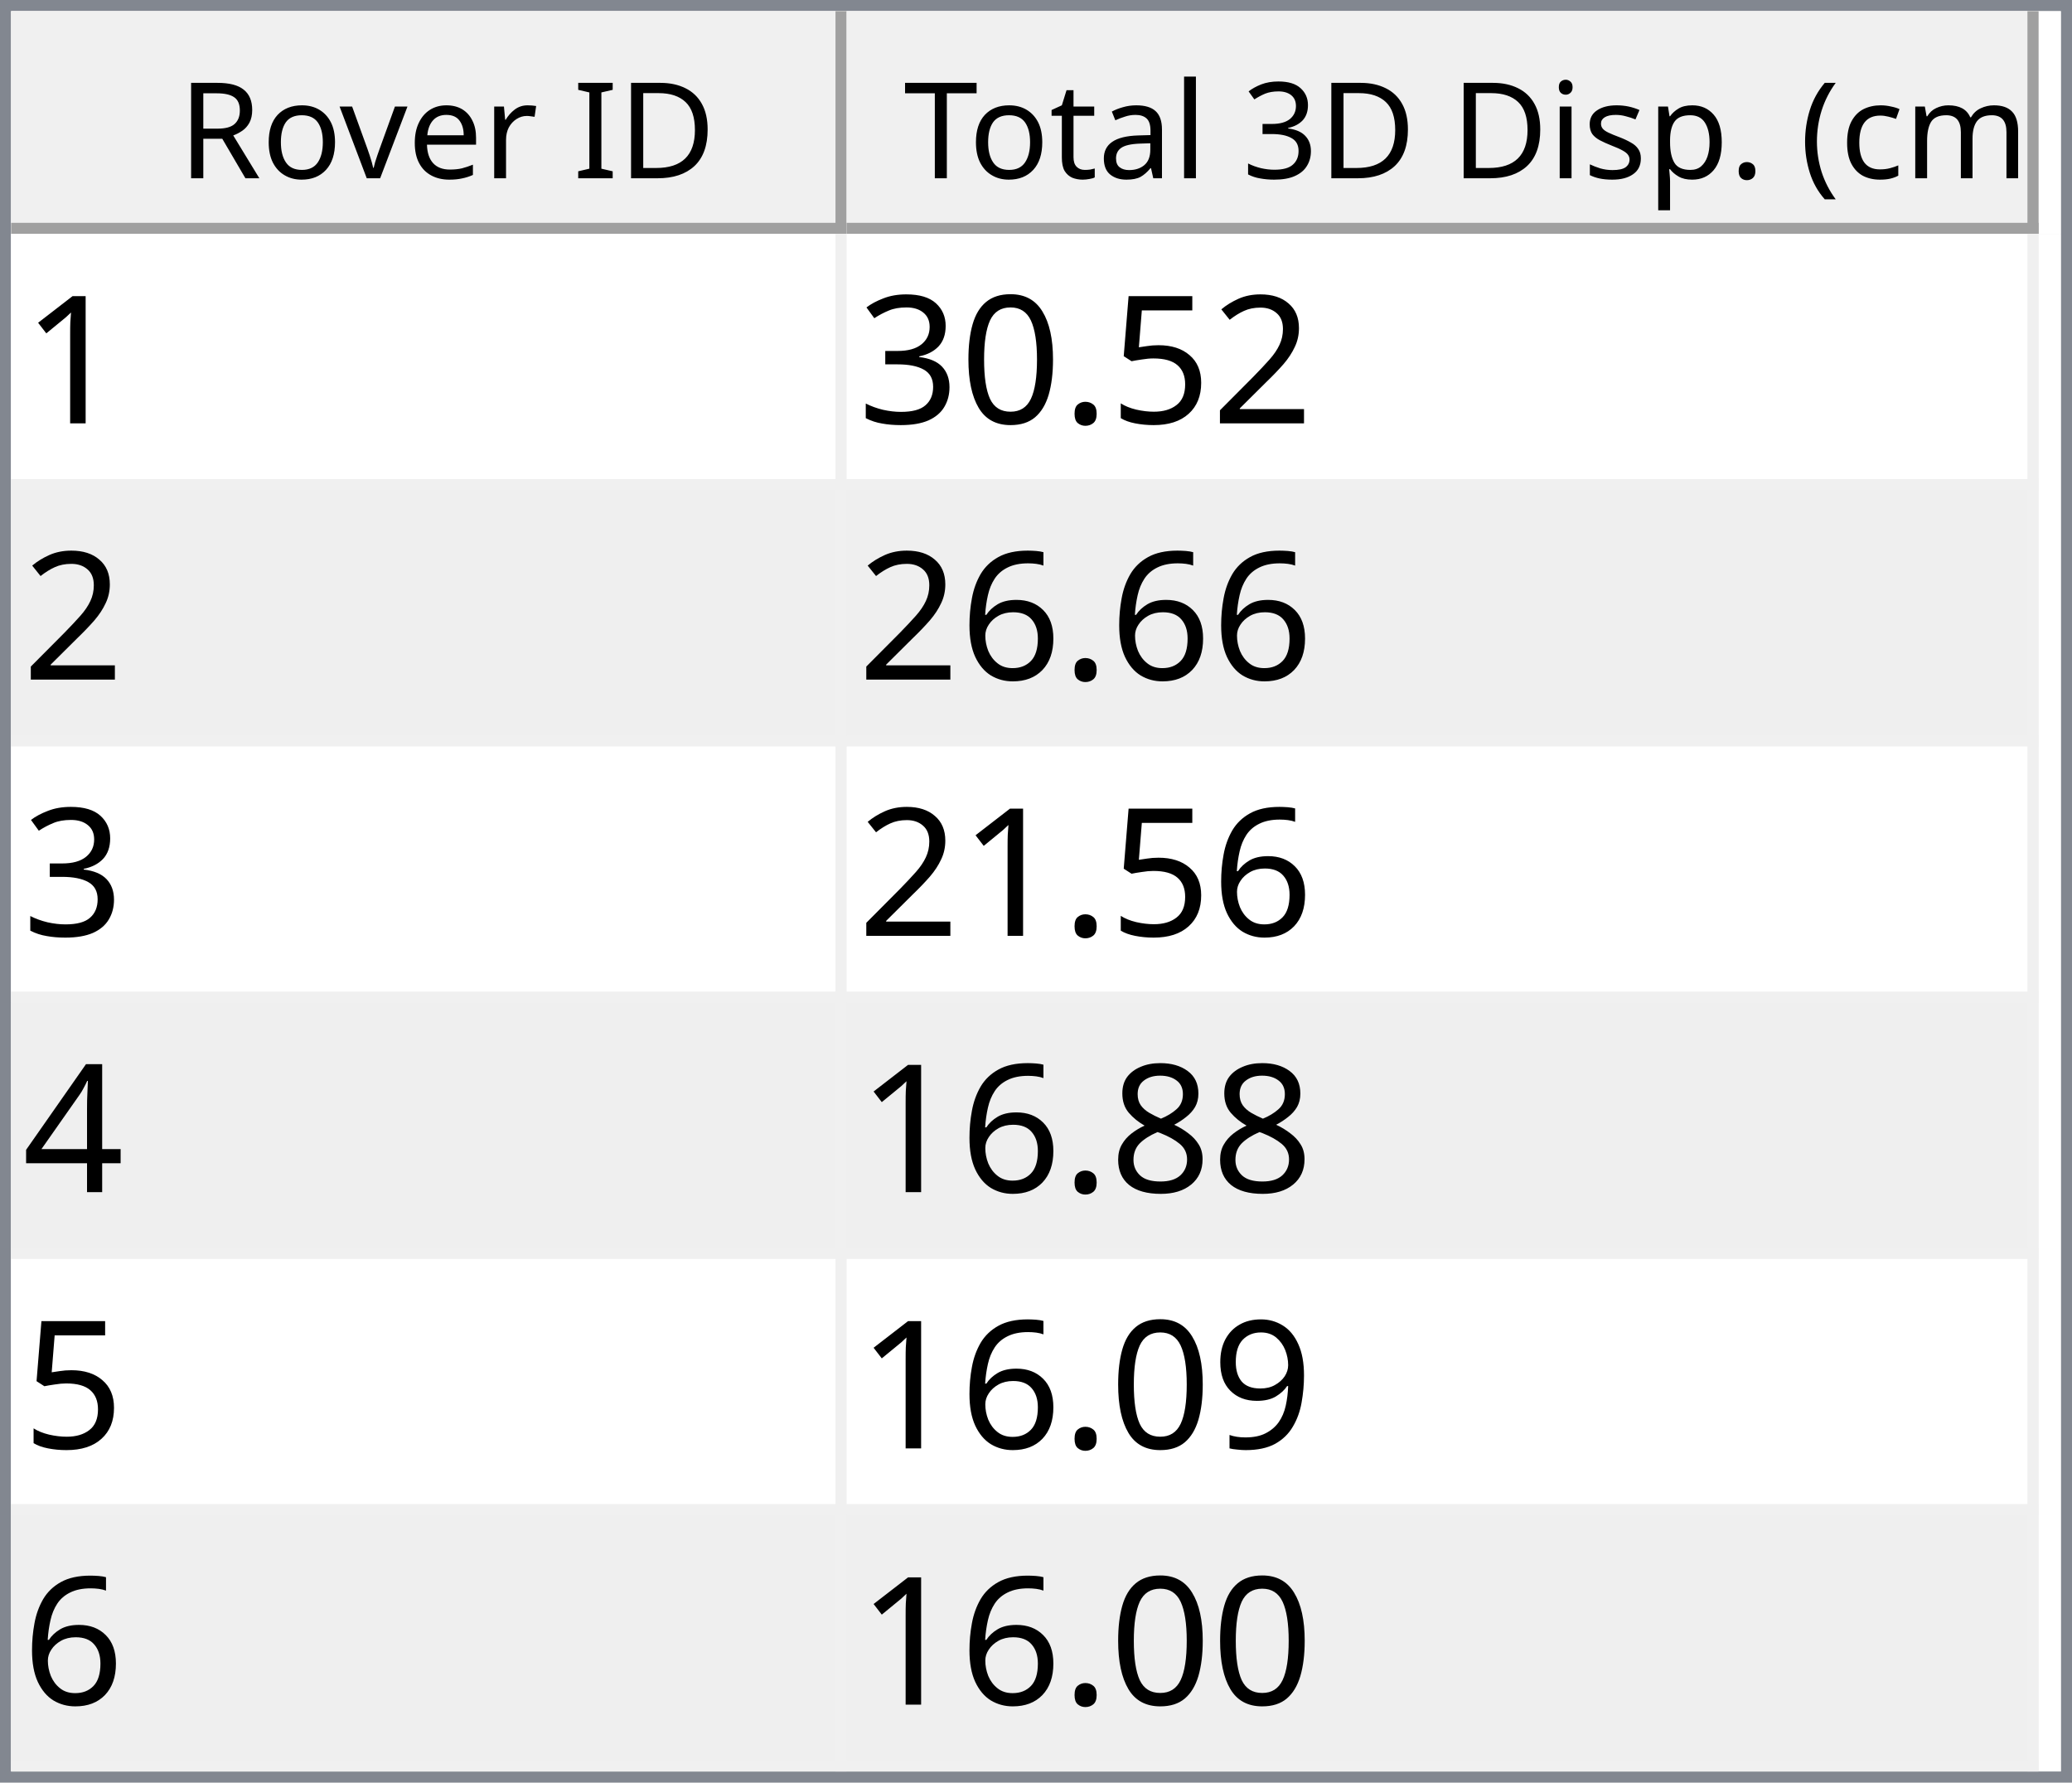
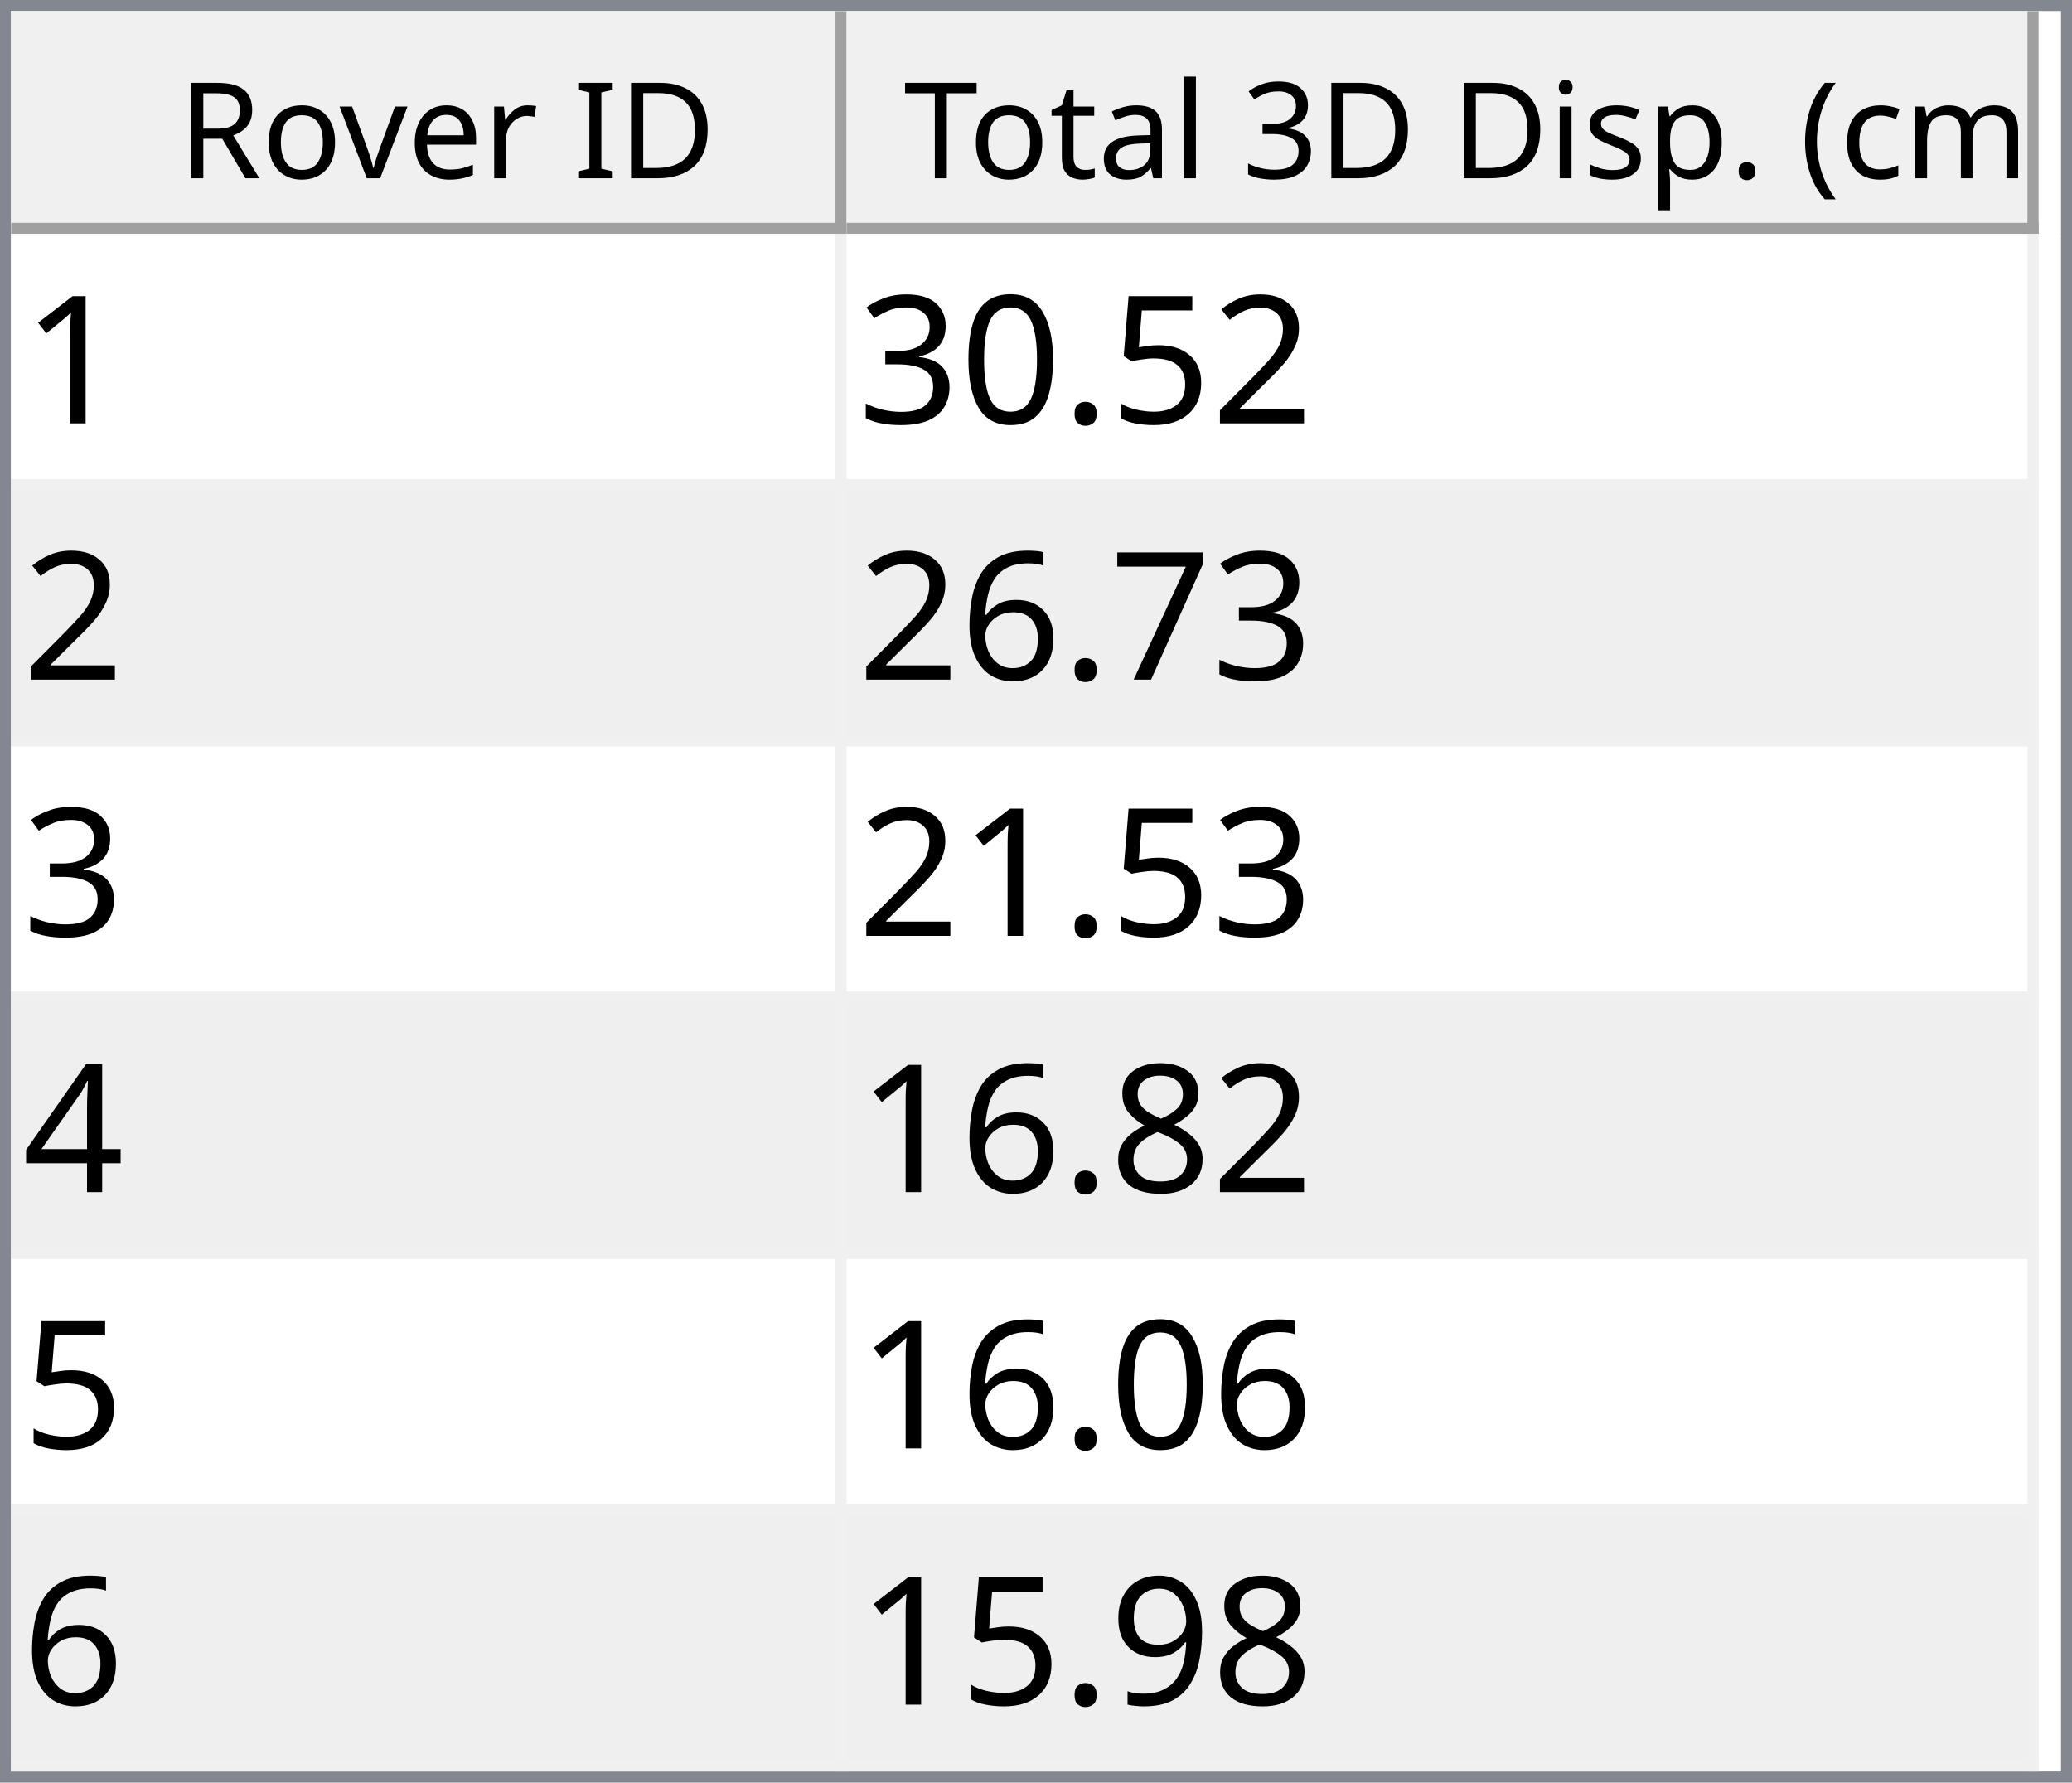
<svg xmlns="http://www.w3.org/2000/svg" style="fill-opacity:1; color-rendering:auto; color-interpolation:auto; text-rendering:auto; stroke:black; stroke-linecap:square; stroke-miterlimit:10; shape-rendering:auto; stroke-opacity:1; fill:black; stroke-dasharray:none; font-weight:normal; stroke-width:1; font-family:'Dialog'; font-style:normal; stroke-linejoin:miter; font-size:12px; stroke-dashoffset:0; image-rendering:auto;" width="186" height="160">
  <defs id="genericDefs" />
  <g>
    <defs id="defs1">
      <clipPath clipPathUnits="userSpaceOnUse" id="clipPath1">
        <path d="M0 0 L186 0 L186 160 L0 160 L0 0 Z" />
      </clipPath>
      <clipPath clipPathUnits="userSpaceOnUse" id="clipPath2">
        <path d="M0 0 L0 160 L186 160 L186 0 Z" />
      </clipPath>
      <clipPath clipPathUnits="userSpaceOnUse" id="clipPath3">
        <path d="M0 0 L0 20 L184 20 L184 0 Z" />
      </clipPath>
      <clipPath clipPathUnits="userSpaceOnUse" id="clipPath4">
        <path d="M0 0 L0 20 L75 20 L75 0 Z" />
      </clipPath>
      <clipPath clipPathUnits="userSpaceOnUse" id="clipPath5">
        <path d="M1 1 L1 19 L74 19 L74 1 Z" />
      </clipPath>
      <clipPath clipPathUnits="userSpaceOnUse" id="clipPath6">
        <path d="M0 0 L0 18 L73 18 L73 0 Z" />
      </clipPath>
      <clipPath clipPathUnits="userSpaceOnUse" id="clipPath7">
        <path d="M-0.5 -0.5 L-0.5 19.5 L74.5 19.5 L74.5 -0.5 Z" />
      </clipPath>
      <clipPath clipPathUnits="userSpaceOnUse" id="clipPath8">
        <path d="M0 0 L0 20 L107 20 L107 0 Z" />
      </clipPath>
      <clipPath clipPathUnits="userSpaceOnUse" id="clipPath9">
        <path d="M1 1 L1 19 L106 19 L106 1 Z" />
      </clipPath>
      <clipPath clipPathUnits="userSpaceOnUse" id="clipPath10">
        <path d="M0 0 L0 18 L105 18 L105 0 Z" />
      </clipPath>
      <clipPath clipPathUnits="userSpaceOnUse" id="clipPath11">
        <path d="M-0.5 -0.5 L-0.5 19.5 L106.5 19.5 L106.5 -0.5 Z" />
      </clipPath>
      <clipPath clipPathUnits="userSpaceOnUse" id="clipPath12">
        <path d="M0 0 L0 138 L184 138 L184 0 Z" />
      </clipPath>
      <clipPath clipPathUnits="userSpaceOnUse" id="clipPath13">
        <path d="M0 0 L0 138 L182 138 L182 0 Z" />
      </clipPath>
      <clipPath clipPathUnits="userSpaceOnUse" id="clipPath14">
        <path d="M-0.5 -0.5 L-0.5 137.5 L181.5 137.5 L181.5 -0.5 Z" />
      </clipPath>
      <clipPath clipPathUnits="userSpaceOnUse" id="clipPath15">
        <path d="M0 0 L0 22 L74 22 L74 0 Z" />
      </clipPath>
      <clipPath clipPathUnits="userSpaceOnUse" id="clipPath16">
        <path d="M0 0 L0 22 L106 22 L106 0 Z" />
      </clipPath>
      <font horiz-adv-x="64.551" id="font1">
        <font-face ascent="107.91" descent="25.098" units-per-em="100" style="font-style:normal; font-family:Segoe UI; font-weight:normal;" />
        <missing-glyph horiz-adv-x="64.551" d="M8.109 0 L8.109 68.266 L56.453 68.266 L56.453 0 L8.109 0 ZM15.328 7.234 L49.219 7.234 L49.219 61.031 L15.328 61.031 L15.328 7.234 Z" />
        <glyph unicode="D" horiz-adv-x="70.117" d="M9.188 0 L9.188 70.016 L28.516 70.016 Q65.531 70.016 65.531 35.891 Q65.531 19.672 55.25 9.836 Q44.969 0 27.734 0 L9.188 0 ZM17.391 62.594 L17.391 7.422 L27.828 7.422 Q41.609 7.422 49.273 14.797 Q56.938 22.172 56.938 35.688 Q56.938 62.594 28.328 62.594 L17.391 62.594 Z" />
        <glyph unicode="I" horiz-adv-x="26.611" d="M17.391 0 L9.188 0 L9.188 70.016 L17.391 70.016 L17.391 0 Z" />
        <glyph unicode=" " horiz-adv-x="27.393" d="" />
        <glyph unicode="r" horiz-adv-x="34.766" d="M34.188 41.891 Q32.078 43.5 28.125 43.5 Q23 43.5 19.555 38.672 Q16.109 33.844 16.109 25.484 L16.109 0 L8.109 0 L8.109 50 L16.109 50 L16.109 39.703 L16.312 39.703 Q18.016 44.969 21.531 47.922 Q25.047 50.875 29.391 50.875 Q32.516 50.875 34.188 50.203 L34.188 41.891 Z" />
        <glyph unicode="e" horiz-adv-x="52.295" d="M48.297 23 L12.984 23 Q13.188 14.656 17.484 10.109 Q21.781 5.562 29.297 5.562 Q37.75 5.562 44.828 11.141 L44.828 3.609 Q38.234 -1.172 27.391 -1.172 Q16.797 -1.172 10.742 5.641 Q4.688 12.453 4.688 24.812 Q4.688 36.469 11.305 43.82 Q17.922 51.172 27.734 51.172 Q37.547 51.172 42.922 44.828 Q48.297 38.484 48.297 27.203 L48.297 23 ZM40.094 29.781 Q40.047 36.719 36.75 40.578 Q33.453 44.438 27.594 44.438 Q21.922 44.438 17.969 40.383 Q14.016 36.328 13.094 29.781 L40.094 29.781 Z" />
        <glyph unicode="v" horiz-adv-x="47.9" d="M47.406 50 L27.484 0 L19.625 0 L0.688 50 L9.469 50 L22.172 13.672 Q23.578 9.672 23.922 6.688 L24.125 6.688 Q24.609 10.453 25.688 13.484 L38.969 50 L47.406 50 Z" />
        <glyph unicode="o" horiz-adv-x="58.594" d="M29 -1.172 Q17.922 -1.172 11.305 5.836 Q4.688 12.844 4.688 24.422 Q4.688 37.016 11.57 44.094 Q18.453 51.172 30.172 51.172 Q41.359 51.172 47.633 44.289 Q53.906 37.406 53.906 25.203 Q53.906 13.234 47.141 6.031 Q40.375 -1.172 29 -1.172 ZM29.594 44.438 Q21.875 44.438 17.383 39.188 Q12.891 33.938 12.891 24.703 Q12.891 15.828 17.43 10.695 Q21.969 5.562 29.594 5.562 Q37.359 5.562 41.531 10.594 Q45.703 15.625 45.703 24.906 Q45.703 34.281 41.531 39.359 Q37.359 44.438 29.594 44.438 Z" />
        <glyph unicode="R" horiz-adv-x="59.814" d="M59.375 0 L49.609 0 L37.891 19.625 Q36.281 22.359 34.766 24.289 Q33.25 26.219 31.664 27.438 Q30.078 28.656 28.25 29.219 Q26.422 29.781 24.125 29.781 L17.391 29.781 L17.391 0 L9.188 0 L9.188 70.016 L30.078 70.016 Q34.672 70.016 38.555 68.867 Q42.438 67.719 45.289 65.375 Q48.141 63.031 49.758 59.547 Q51.375 56.062 51.375 51.375 Q51.375 47.703 50.273 44.656 Q49.172 41.609 47.148 39.211 Q45.125 36.812 42.266 35.133 Q39.406 33.453 35.844 32.516 L35.844 32.328 Q37.594 31.547 38.891 30.547 Q40.188 29.547 41.359 28.18 Q42.531 26.812 43.68 25.078 Q44.828 23.344 46.234 21.047 L59.375 0 ZM17.391 62.594 L17.391 37.203 L28.516 37.203 Q31.594 37.203 34.203 38.133 Q36.812 39.062 38.719 40.797 Q40.625 42.531 41.703 45.047 Q42.781 47.562 42.781 50.688 Q42.781 56.297 39.141 59.445 Q35.5 62.594 28.609 62.594 L17.391 62.594 Z" />
        <glyph unicode=")" horiz-adv-x="30.176" d="M8.297 -15.922 L1.172 -15.922 Q16.406 2.344 16.406 26.812 Q16.406 51.469 1.078 70.016 L8.297 70.016 Q23.531 52.156 23.531 26.703 Q23.531 1.375 8.297 -15.922 Z" />
        <glyph unicode="m" horiz-adv-x="86.133" d="M79.109 0 L71.094 0 L71.094 28.719 Q71.094 37.016 68.531 40.727 Q65.969 44.438 59.906 44.438 Q54.781 44.438 51.195 39.75 Q47.609 35.062 47.609 28.516 L47.609 0 L39.594 0 L39.594 29.688 Q39.594 44.438 28.219 44.438 Q22.953 44.438 19.531 40.016 Q16.109 35.594 16.109 28.516 L16.109 0 L8.109 0 L8.109 50 L16.109 50 L16.109 42.094 L16.312 42.094 Q21.625 51.172 31.844 51.172 Q36.969 51.172 40.773 48.312 Q44.578 45.453 46 40.828 Q51.562 51.172 62.594 51.172 Q79.109 51.172 79.109 30.812 L79.109 0 Z" />
        <glyph unicode="c" horiz-adv-x="46.191" d="M42.188 2.297 Q36.422 -1.172 28.516 -1.172 Q17.828 -1.172 11.258 5.789 Q4.688 12.75 4.688 23.828 Q4.688 36.188 11.766 43.68 Q18.844 51.172 30.672 51.172 Q37.25 51.172 42.281 48.734 L42.281 40.531 Q36.719 44.438 30.375 44.438 Q22.703 44.438 17.797 38.945 Q12.891 33.453 12.891 24.516 Q12.891 15.719 17.508 10.641 Q22.125 5.562 29.891 5.562 Q36.422 5.562 42.188 9.906 L42.188 2.297 Z" />
        <glyph unicode="(" horiz-adv-x="30.176" d="M29.109 -15.922 L21.969 -15.922 Q6.844 1.375 6.844 26.703 Q6.844 52.156 21.969 70.016 L29.203 70.016 Q13.875 51.469 13.875 26.812 Q13.875 2.344 29.109 -15.922 Z" />
        <glyph unicode="." horiz-adv-x="21.68" d="M10.891 -1.078 Q8.641 -1.078 7.055 0.539 Q5.469 2.156 5.469 4.391 Q5.469 6.641 7.055 8.273 Q8.641 9.906 10.891 9.906 Q13.188 9.906 14.797 8.273 Q16.406 6.641 16.406 4.391 Q16.406 2.156 14.797 0.539 Q13.188 -1.078 10.891 -1.078 Z" />
        <glyph unicode="p" horiz-adv-x="58.789" d="M16.312 7.234 L16.109 7.234 L16.109 -23 L8.109 -23 L8.109 50 L16.109 50 L16.109 41.219 L16.312 41.219 Q22.219 51.172 33.594 51.172 Q43.266 51.172 48.688 44.461 Q54.109 37.75 54.109 26.469 Q54.109 13.922 48 6.375 Q41.891 -1.172 31.297 -1.172 Q21.578 -1.172 16.312 7.234 ZM16.109 27.391 L16.109 20.406 Q16.109 14.203 20.141 9.883 Q24.172 5.562 30.375 5.562 Q37.641 5.562 41.773 11.133 Q45.906 16.703 45.906 26.609 Q45.906 34.969 42.047 39.703 Q38.188 44.438 31.594 44.438 Q24.609 44.438 20.359 39.578 Q16.109 34.719 16.109 27.391 Z" />
        <glyph unicode="s" horiz-adv-x="42.432" d="M5.078 1.812 L5.078 10.406 Q11.625 5.562 19.484 5.562 Q30.031 5.562 30.031 12.594 Q30.031 14.594 29.125 15.992 Q28.219 17.391 26.68 18.461 Q25.141 19.531 23.07 20.383 Q21 21.234 18.609 22.172 Q15.281 23.484 12.766 24.828 Q10.25 26.172 8.57 27.859 Q6.891 29.547 6.031 31.695 Q5.172 33.844 5.172 36.719 Q5.172 40.234 6.789 42.945 Q8.406 45.656 11.086 47.484 Q13.766 49.312 17.211 50.242 Q20.656 51.172 24.312 51.172 Q30.812 51.172 35.938 48.922 L35.938 40.828 Q30.422 44.438 23.25 44.438 Q21 44.438 19.195 43.922 Q17.391 43.406 16.094 42.477 Q14.797 41.547 14.086 40.258 Q13.375 38.969 13.375 37.406 Q13.375 35.453 14.086 34.133 Q14.797 32.812 16.164 31.789 Q17.531 30.766 19.484 29.938 Q21.438 29.109 23.922 28.125 Q27.25 26.859 29.883 25.516 Q32.516 24.172 34.375 22.484 Q36.234 20.797 37.234 18.602 Q38.234 16.406 38.234 13.375 Q38.234 9.672 36.602 6.938 Q34.969 4.203 32.234 2.398 Q29.5 0.594 25.93 -0.289 Q22.359 -1.172 18.453 -1.172 Q10.75 -1.172 5.078 1.812 Z" />
        <glyph unicode="i" horiz-adv-x="24.219" d="M12.203 62.703 Q10.062 62.703 8.547 64.164 Q7.031 65.625 7.031 67.875 Q7.031 70.125 8.547 71.609 Q10.062 73.094 12.203 73.094 Q14.406 73.094 15.945 71.609 Q17.484 70.125 17.484 67.875 Q17.484 65.719 15.945 64.211 Q14.406 62.703 12.203 62.703 ZM16.109 0 L8.109 0 L8.109 50 L16.109 50 L16.109 0 Z" />
        <glyph unicode="3" horiz-adv-x="53.906" d="M46.531 19.828 Q46.531 15.094 44.75 11.211 Q42.969 7.328 39.719 4.57 Q36.469 1.812 31.93 0.297 Q27.391 -1.219 21.922 -1.219 Q11.922 -1.219 6 2.594 L6 11.188 Q13.094 5.609 22.219 5.609 Q25.875 5.609 28.828 6.539 Q31.781 7.469 33.906 9.227 Q36.031 10.984 37.18 13.477 Q38.328 15.969 38.328 19.094 Q38.328 32.812 18.797 32.812 L12.984 32.812 L12.984 39.594 L18.5 39.594 Q35.797 39.594 35.797 52.484 Q35.797 64.406 22.609 64.406 Q15.188 64.406 8.688 59.422 L8.688 67.188 Q15.375 71.188 24.609 71.188 Q29 71.188 32.57 69.969 Q36.141 68.75 38.68 66.555 Q41.219 64.359 42.609 61.281 Q44 58.203 44 54.5 Q44 40.672 30.031 36.719 L30.031 36.531 Q33.594 36.141 36.625 34.797 Q39.656 33.453 41.852 31.305 Q44.047 29.156 45.289 26.25 Q46.531 23.344 46.531 19.828 Z" />
        <glyph unicode="l" horiz-adv-x="24.219" d="M16.109 0 L8.109 0 L8.109 74.031 L16.109 74.031 L16.109 0 Z" />
        <glyph unicode="a" horiz-adv-x="50.879" d="M43.891 0 L35.891 0 L35.891 7.812 L35.688 7.812 Q30.469 -1.172 20.312 -1.172 Q12.844 -1.172 8.617 2.781 Q4.391 6.734 4.391 13.281 Q4.391 27.297 20.906 29.594 L35.891 31.688 Q35.891 44.438 25.594 44.438 Q16.547 44.438 9.281 38.281 L9.281 46.484 Q16.656 51.172 26.266 51.172 Q43.891 51.172 43.891 32.516 L43.891 0 ZM35.891 25.297 L23.828 23.641 Q18.266 22.859 15.43 20.875 Q12.594 18.891 12.594 13.875 Q12.594 10.203 15.211 7.883 Q17.828 5.562 22.172 5.562 Q28.125 5.562 32.008 9.742 Q35.891 13.922 35.891 20.312 L35.891 25.297 Z" />
        <glyph unicode="t" horiz-adv-x="33.887" d="M31.297 0.484 Q28.469 -1.078 23.828 -1.078 Q10.688 -1.078 10.688 13.578 L10.688 43.172 L2.094 43.172 L2.094 50 L10.688 50 L10.688 62.203 L18.703 64.797 L18.703 50 L31.297 50 L31.297 43.172 L18.703 43.172 L18.703 14.984 Q18.703 9.969 20.414 7.82 Q22.125 5.672 26.078 5.672 Q29.109 5.672 31.297 7.328 L31.297 0.484 Z" />
        <glyph unicode="T" horiz-adv-x="52.393" d="M50.594 62.594 L30.375 62.594 L30.375 0 L22.172 0 L22.172 62.594 L2 62.594 L2 70.016 L50.594 70.016 L50.594 62.594 Z" />
      </font>
      <font horiz-adv-x="75.0" id="font2">
        <font-face ascent="100.537" descent="21.973" units-per-em="100" style="font-style:normal; font-family:sans-serif; font-weight:normal;" />
        <missing-glyph horiz-adv-x="75.0" d="M12.5 0 L12.5 62.5 L62.5 62.5 L62.5 0 L12.5 0 ZM14.062 1.562 L60.938 1.562 L60.938 60.938 L14.062 60.938 L14.062 1.562 Z" />
        <glyph unicode="1" horiz-adv-x="55.615" d="M37.25 0 L28.469 0 L28.469 56 Q25.297 52.984 20.141 49.953 Q14.984 46.922 10.891 45.406 L10.891 53.906 Q18.266 57.375 23.781 62.305 Q29.297 67.234 31.594 71.875 L37.25 71.875 L37.25 0 Z" />
        <glyph unicode="2" horiz-adv-x="55.615" d="M50.344 8.453 L50.344 0 L3.031 0 Q2.938 3.172 4.047 6.109 Q5.859 10.938 9.836 15.625 Q13.812 20.312 21.344 26.469 Q33.016 36.031 37.117 41.625 Q41.219 47.219 41.219 52.203 Q41.219 57.422 37.477 61.008 Q33.734 64.594 27.734 64.594 Q21.391 64.594 17.578 60.789 Q13.766 56.984 13.719 50.25 L4.688 51.172 Q5.609 61.281 11.664 66.578 Q17.719 71.875 27.938 71.875 Q38.234 71.875 44.242 66.164 Q50.25 60.453 50.25 52 Q50.25 47.703 48.492 43.555 Q46.734 39.406 42.656 34.812 Q38.578 30.219 29.109 22.219 Q21.188 15.578 18.945 13.211 Q16.703 10.844 15.234 8.453 L50.344 8.453 Z" />
        <glyph unicode="5" horiz-adv-x="55.615" d="M4.156 18.75 L13.375 19.531 Q14.406 12.797 18.141 9.398 Q21.875 6 27.156 6 Q33.5 6 37.891 10.789 Q42.281 15.578 42.281 23.484 Q42.281 31 38.062 35.352 Q33.844 39.703 27 39.703 Q22.75 39.703 19.336 37.773 Q15.922 35.844 13.969 32.766 L5.719 33.844 L12.641 70.609 L48.25 70.609 L48.25 62.203 L19.672 62.203 L15.828 42.969 Q22.266 47.469 29.344 47.469 Q38.719 47.469 45.164 40.969 Q51.609 34.469 51.609 24.266 Q51.609 14.547 45.953 7.469 Q39.062 -1.219 27.156 -1.219 Q17.391 -1.219 11.211 4.25 Q5.031 9.719 4.156 18.75 Z" />
        <glyph unicode="." horiz-adv-x="27.783" d="M9.078 0 L9.078 10.016 L19.094 10.016 L19.094 0 L9.078 0 Z" />
        <glyph unicode="0" horiz-adv-x="55.615" d="M4.156 35.297 Q4.156 48 6.766 55.742 Q9.375 63.484 14.523 67.68 Q19.672 71.875 27.484 71.875 Q33.25 71.875 37.594 69.555 Q41.938 67.234 44.773 62.867 Q47.609 58.5 49.219 52.227 Q50.828 45.953 50.828 35.297 Q50.828 22.703 48.242 14.969 Q45.656 7.234 40.508 3.008 Q35.359 -1.219 27.484 -1.219 Q17.141 -1.219 11.234 6.203 Q4.156 15.141 4.156 35.297 ZM13.188 35.297 Q13.188 17.672 17.312 11.836 Q21.438 6 27.484 6 Q33.547 6 37.672 11.859 Q41.797 17.719 41.797 35.297 Q41.797 52.984 37.672 58.789 Q33.547 64.594 27.391 64.594 Q21.344 64.594 17.719 59.469 Q13.188 52.938 13.188 35.297 Z" />
        <glyph unicode="3" horiz-adv-x="55.615" d="M4.203 18.891 L12.984 20.062 Q14.5 12.594 18.141 9.297 Q21.781 6 27 6 Q33.203 6 37.477 10.297 Q41.75 14.594 41.75 20.953 Q41.75 27 37.797 30.93 Q33.844 34.859 27.734 34.859 Q25.25 34.859 21.531 33.891 L22.516 41.609 Q23.391 41.5 23.922 41.5 Q29.547 41.5 34.039 44.43 Q38.531 47.359 38.531 53.469 Q38.531 58.297 35.258 61.477 Q31.984 64.656 26.812 64.656 Q21.688 64.656 18.266 61.43 Q14.844 58.203 13.875 51.766 L5.078 53.328 Q6.688 62.156 12.398 67.016 Q18.109 71.875 26.609 71.875 Q32.469 71.875 37.398 69.359 Q42.328 66.844 44.945 62.5 Q47.562 58.156 47.562 53.266 Q47.562 48.641 45.07 44.828 Q42.578 41.016 37.703 38.766 Q44.047 37.312 47.562 32.695 Q51.078 28.078 51.078 21.141 Q51.078 11.766 44.242 5.25 Q37.406 -1.266 26.953 -1.266 Q17.531 -1.266 11.305 4.352 Q5.078 9.969 4.203 18.891 Z" />
+         <glyph unicode="7" horiz-adv-x="55.615" d="M4.734 62.203 L4.734 70.656 L51.078 70.656 L51.078 63.812 Q44.234 56.547 37.523 44.484 Q30.812 32.422 27.156 19.672 Q24.516 10.688 23.781 0 L14.75 0 Q14.891 8.453 18.062 20.414 Q21.234 32.375 27.172 43.484 Q33.109 54.594 39.797 62.203 L4.734 62.203 Z" />
        <glyph unicode="6" horiz-adv-x="55.615" d="M49.75 54.047 L41.016 53.375 Q39.844 58.547 37.703 60.891 Q34.125 64.656 28.906 64.656 Q24.703 64.656 21.531 62.312 Q17.391 59.281 14.992 53.469 Q12.594 47.656 12.5 36.922 Q15.672 41.75 20.266 44.094 Q24.859 46.438 29.891 46.438 Q38.672 46.438 44.852 39.969 Q51.031 33.5 51.031 23.25 Q51.031 16.5 48.125 10.719 Q45.219 4.938 40.141 1.859 Q35.062 -1.219 28.609 -1.219 Q17.625 -1.219 10.695 6.859 Q3.766 14.938 3.766 33.5 Q3.766 54.25 11.422 63.672 Q18.109 71.875 29.438 71.875 Q37.891 71.875 43.289 67.141 Q48.688 62.406 49.75 54.047 ZM13.875 23.188 Q13.875 18.656 15.797 14.508 Q17.719 10.359 21.188 8.18 Q24.656 6 28.469 6 Q34.031 6 38.039 10.492 Q42.047 14.984 42.047 22.703 Q42.047 30.125 38.086 34.398 Q34.125 38.672 28.125 38.672 Q22.172 38.672 18.023 34.398 Q13.875 30.125 13.875 23.188 Z" />
        <glyph unicode="4" horiz-adv-x="55.615" d="M32.328 0 L32.328 17.141 L1.266 17.141 L1.266 25.203 L33.938 71.578 L41.109 71.578 L41.109 25.203 L50.781 25.203 L50.781 17.141 L41.109 17.141 L41.109 0 L32.328 0 ZM32.328 25.203 L32.328 57.469 L9.906 25.203 L32.328 25.203 Z" />
        <glyph unicode="8" horiz-adv-x="55.615" d="M17.672 38.812 Q12.203 40.828 9.57 44.539 Q6.938 48.25 6.938 53.422 Q6.938 61.234 12.555 66.555 Q18.172 71.875 27.484 71.875 Q36.859 71.875 42.578 66.43 Q48.297 60.984 48.297 53.172 Q48.297 48.188 45.68 44.508 Q43.062 40.828 37.75 38.812 Q44.344 36.672 47.781 31.883 Q51.219 27.094 51.219 20.453 Q51.219 11.281 44.727 5.031 Q38.234 -1.219 27.641 -1.219 Q17.047 -1.219 10.547 5.055 Q4.047 11.328 4.047 20.703 Q4.047 27.688 7.594 32.398 Q11.141 37.109 17.672 38.812 ZM15.922 53.719 Q15.922 48.641 19.195 45.414 Q22.469 42.188 27.688 42.188 Q32.766 42.188 36.016 45.383 Q39.266 48.578 39.266 53.219 Q39.266 58.062 35.914 61.359 Q32.562 64.656 27.594 64.656 Q22.562 64.656 19.242 61.43 Q15.922 58.203 15.922 53.719 ZM13.094 20.656 Q13.094 16.891 14.875 13.375 Q16.656 9.859 20.172 7.93 Q23.688 6 27.734 6 Q34.031 6 38.133 10.055 Q42.234 14.109 42.234 20.359 Q42.234 26.703 38.016 30.859 Q33.797 35.016 27.438 35.016 Q21.234 35.016 17.164 30.914 Q13.094 26.812 13.094 20.656 Z" />
        <glyph unicode="9" horiz-adv-x="55.615" d="M5.469 16.547 L13.922 17.328 Q14.984 11.375 18.016 8.688 Q21.047 6 25.781 6 Q29.828 6 32.883 7.859 Q35.938 9.719 37.891 12.82 Q39.844 15.922 41.164 21.195 Q42.484 26.469 42.484 31.938 Q42.484 32.516 42.438 33.688 Q39.797 29.5 35.234 26.883 Q30.672 24.266 25.344 24.266 Q16.453 24.266 10.305 30.711 Q4.156 37.156 4.156 47.703 Q4.156 58.594 10.578 65.234 Q17 71.875 26.656 71.875 Q33.641 71.875 39.43 68.117 Q45.219 64.359 48.219 57.398 Q51.219 50.438 51.219 37.25 Q51.219 23.531 48.242 15.406 Q45.266 7.281 39.383 3.031 Q33.5 -1.219 25.594 -1.219 Q17.188 -1.219 11.867 3.445 Q6.547 8.109 5.469 16.547 ZM41.453 48.141 Q41.453 55.719 37.43 60.156 Q33.406 64.594 27.734 64.594 Q21.875 64.594 17.531 59.812 Q13.188 55.031 13.188 47.406 Q13.188 40.578 17.312 36.305 Q21.438 32.031 27.484 32.031 Q33.594 32.031 37.523 36.305 Q41.453 40.578 41.453 48.141 Z" />
      </font>
    </defs>
    <g style="fill:white; stroke:white;">
      <rect x="0" y="0" width="186" style="clip-path:url(#clipPath1); stroke:none;" height="160" />
    </g>
    <g style="fill:white; text-rendering:optimizeSpeed; color-rendering:optimizeSpeed; image-rendering:optimizeSpeed; shape-rendering:crispEdges; stroke:white; color-interpolation:sRGB;">
      <rect x="0" width="186" height="160" y="0" style="stroke:none;" />
      <path style="stroke:none;" d="M0 160 L186 160 L186 0 L0 0 Z" />
    </g>
    <g style="fill:rgb(240,240,240); font-family:'Segoe UI'; stroke:rgb(240,240,240);">
      <rect x="0" y="0" width="186" style="clip-path:url(#clipPath2); stroke:none;" height="160" />
    </g>
    <g style="fill:rgb(130,135,144); font-family:'Segoe UI'; stroke:rgb(130,135,144);">
      <path d="M0 0 L186 0 L186 160 L0 160 L0 0 ZM1 1 L185 1 L185 159 L1 159 L1 1 Z" style="fill-rule:evenodd; clip-path:url(#clipPath2); stroke:none;" />
    </g>
    <g style="fill:white; font-family:'Segoe UI'; stroke:white;" transform="translate(1,1)">
      <rect x="0" y="0" width="184" style="clip-path:url(#clipPath3); stroke:none;" height="20" />
    </g>
    <g style="fill:rgb(240,240,240); font-family:'Segoe UI'; stroke:rgb(240,240,240);" transform="translate(1,1)">
      <rect x="0" y="0" width="75" style="clip-path:url(#clipPath4); stroke:none;" height="20" />
    </g>
    <g style="font-family:'Segoe UI';" transform="translate(2,2)">
      <text x="14" xml:space="preserve" y="14" style="clip-path:url(#clipPath6); stroke:none;">Rover ID</text>
    </g>
    <g style="fill:rgb(160,160,160); font-family:'Segoe UI'; stroke:rgb(160,160,160); stroke-linejoin:bevel;" transform="translate(1.5,1.5)">
      <line x1="74" x2="74" y1="0" style="fill:none; clip-path:url(#clipPath7);" y2="19" />
    </g>
    <g style="fill:rgb(160,160,160); font-family:'Segoe UI'; stroke:rgb(160,160,160); stroke-linejoin:bevel;" transform="matrix(1,0,0,1,1,1) translate(0.5,0.5)">
      <line x1="0" x2="74" y1="19" style="fill:none; clip-path:url(#clipPath7);" y2="19" />
    </g>
    <g style="fill:rgb(240,240,240); font-family:'Segoe UI'; stroke:rgb(240,240,240);" transform="translate(76,1)">
      <rect x="0" y="0" width="107" style="clip-path:url(#clipPath8); stroke:none;" height="20" />
    </g>
    <g style="font-family:'Segoe UI';" transform="translate(77,2)">
      <text x="1" xml:space="preserve" y="14" style="clip-path:url(#clipPath10); stroke:none;"> Total 3D Disp. (cm)</text>
    </g>
    <g style="fill:rgb(160,160,160); font-family:'Segoe UI'; stroke:rgb(160,160,160); stroke-linejoin:bevel;" transform="translate(76.5,1.5)">
      <line x1="106" x2="106" y1="0" style="fill:none; clip-path:url(#clipPath11);" y2="19" />
    </g>
    <g style="fill:rgb(160,160,160); font-family:'Segoe UI'; stroke:rgb(160,160,160); stroke-linejoin:bevel;" transform="matrix(1,0,0,1,76,1) translate(0.5,0.5)">
      <line x1="0" x2="106" y1="19" style="fill:none; clip-path:url(#clipPath11);" y2="19" />
    </g>
    <g style="fill:white; font-family:'Segoe UI'; stroke:white;" transform="translate(1,21)">
      <rect x="0" y="0" width="184" style="clip-path:url(#clipPath12); stroke:none;" height="138" />
    </g>
    <g style="fill:rgb(240,240,240); font-size:16px; font-family:sans-serif; stroke:rgb(240,240,240);" transform="translate(1,21)">
      <rect x="0" y="0" width="182" style="clip-path:url(#clipPath13); stroke:none;" height="138" />
      <line transform="translate(0.5,0.5)" x1="0" x2="181" y1="22" style="clip-path:url(#clipPath14); fill:none; stroke-linejoin:bevel;" y2="22" />
    </g>
    <g transform="matrix(1,0,0,1,1,21) translate(0.5,0.5)" style="fill:rgb(240,240,240); font-size:16px; font-family:sans-serif; stroke:rgb(240,240,240); stroke-linejoin:bevel;">
      <line x1="0" x2="181" y1="45" style="fill:none; clip-path:url(#clipPath14);" y2="45" />
    </g>
    <g transform="matrix(1,0,0,1,1,21) translate(0.5,0.5)" style="fill:rgb(240,240,240); font-size:16px; font-family:sans-serif; stroke:rgb(240,240,240); stroke-linejoin:bevel;">
      <line x1="0" x2="181" y1="68" style="fill:none; clip-path:url(#clipPath14);" y2="68" />
    </g>
    <g transform="matrix(1,0,0,1,1,21) translate(0.5,0.5)" style="fill:rgb(240,240,240); font-size:16px; font-family:sans-serif; stroke:rgb(240,240,240); stroke-linejoin:bevel;">
      <line x1="0" x2="181" y1="91" style="fill:none; clip-path:url(#clipPath14);" y2="91" />
    </g>
    <g transform="matrix(1,0,0,1,1,21) translate(0.5,0.5)" style="fill:rgb(240,240,240); font-size:16px; font-family:sans-serif; stroke:rgb(240,240,240); stroke-linejoin:bevel;">
      <line x1="0" x2="181" y1="114" style="fill:none; clip-path:url(#clipPath14);" y2="114" />
    </g>
    <g transform="matrix(1,0,0,1,1,21) translate(0.5,0.5)" style="fill:rgb(240,240,240); font-size:16px; font-family:sans-serif; stroke:rgb(240,240,240); stroke-linejoin:bevel;">
      <line x1="0" x2="181" y1="137" style="fill:none; clip-path:url(#clipPath14);" y2="137" />
    </g>
    <g transform="matrix(1,0,0,1,1,21) translate(0.5,0.5)" style="fill:rgb(240,240,240); font-size:16px; font-family:sans-serif; stroke:rgb(240,240,240); stroke-linejoin:bevel;">
      <line x1="74" x2="74" y1="0" style="fill:none; clip-path:url(#clipPath14);" y2="137" />
    </g>
    <g transform="matrix(1,0,0,1,1,21) translate(0.5,0.5)" style="fill:rgb(240,240,240); font-size:16px; font-family:sans-serif; stroke:rgb(240,240,240); stroke-linejoin:bevel;">
      <line x1="181" x2="181" y1="0" style="fill:none; clip-path:url(#clipPath14);" y2="137" />
    </g>
    <g style="fill:white; font-size:16px; font-family:sans-serif; stroke:white;" transform="matrix(1,0,0,1,1,21)">
      <rect x="0" y="0" width="74" style="clip-path:url(#clipPath15); stroke:none;" height="22" />
      <text x="1" y="17" style="fill:black; clip-path:url(#clipPath15); stroke:none;" xml:space="preserve">1</text>
    </g>
    <g style="fill:white; font-size:16px; font-family:sans-serif; stroke:white;" transform="matrix(1,0,0,1,1,21) translate(75,0)">
      <rect x="0" y="0" width="106" style="clip-path:url(#clipPath16); stroke:none;" height="22" />
      <text x="1" y="17" style="fill:black; clip-path:url(#clipPath16); stroke:none;" xml:space="preserve">30.52</text>
    </g>
    <g style="fill:rgb(239,239,239); font-size:16px; font-family:sans-serif; stroke:rgb(239,239,239);" transform="matrix(1,0,0,1,1,21) translate(0,23)">
      <rect x="0" y="0" width="74" style="clip-path:url(#clipPath15); stroke:none;" height="22" />
      <text x="1" y="17" style="fill:black; clip-path:url(#clipPath15); stroke:none;" xml:space="preserve">2</text>
    </g>
    <g style="fill:rgb(239,239,239); font-size:16px; font-family:sans-serif; stroke:rgb(239,239,239);" transform="matrix(1,0,0,1,1,21) translate(75,23)">
      <rect x="0" y="0" width="106" style="clip-path:url(#clipPath16); stroke:none;" height="22" />
-       <text x="1" y="17" style="fill:black; clip-path:url(#clipPath16); stroke:none;" xml:space="preserve">26.66</text>
+       <text x="1" y="17" style="fill:black; clip-path:url(#clipPath16); stroke:none;" xml:space="preserve">26.73</text>
    </g>
    <g style="fill:white; font-size:16px; font-family:sans-serif; stroke:white;" transform="matrix(1,0,0,1,1,21) translate(0,46)">
      <rect x="0" y="0" width="74" style="clip-path:url(#clipPath15); stroke:none;" height="22" />
      <text x="1" y="17" style="fill:black; clip-path:url(#clipPath15); stroke:none;" xml:space="preserve">3</text>
    </g>
    <g style="fill:white; font-size:16px; font-family:sans-serif; stroke:white;" transform="matrix(1,0,0,1,1,21) translate(75,46)">
      <rect x="0" y="0" width="106" style="clip-path:url(#clipPath16); stroke:none;" height="22" />
-       <text x="1" y="17" style="fill:black; clip-path:url(#clipPath16); stroke:none;" xml:space="preserve">21.56</text>
+       <text x="1" y="17" style="fill:black; clip-path:url(#clipPath16); stroke:none;" xml:space="preserve">21.53</text>
    </g>
    <g style="fill:rgb(239,239,239); font-size:16px; font-family:sans-serif; stroke:rgb(239,239,239);" transform="matrix(1,0,0,1,1,21) translate(0,69)">
      <rect x="0" y="0" width="74" style="clip-path:url(#clipPath15); stroke:none;" height="22" />
      <text x="1" y="17" style="fill:black; clip-path:url(#clipPath15); stroke:none;" xml:space="preserve">4</text>
    </g>
    <g style="fill:rgb(239,239,239); font-size:16px; font-family:sans-serif; stroke:rgb(239,239,239);" transform="matrix(1,0,0,1,1,21) translate(75,69)">
      <rect x="0" y="0" width="106" style="clip-path:url(#clipPath16); stroke:none;" height="22" />
-       <text x="1" y="17" style="fill:black; clip-path:url(#clipPath16); stroke:none;" xml:space="preserve">16.88</text>
+       <text x="1" y="17" style="fill:black; clip-path:url(#clipPath16); stroke:none;" xml:space="preserve">16.82</text>
    </g>
    <g style="fill:white; font-size:16px; font-family:sans-serif; stroke:white;" transform="matrix(1,0,0,1,1,21) translate(0,92)">
      <rect x="0" y="0" width="74" style="clip-path:url(#clipPath15); stroke:none;" height="22" />
      <text x="1" y="17" style="fill:black; clip-path:url(#clipPath15); stroke:none;" xml:space="preserve">5</text>
    </g>
    <g style="fill:white; font-size:16px; font-family:sans-serif; stroke:white;" transform="matrix(1,0,0,1,1,21) translate(75,92)">
      <rect x="0" y="0" width="106" style="clip-path:url(#clipPath16); stroke:none;" height="22" />
-       <text x="1" y="17" style="fill:black; clip-path:url(#clipPath16); stroke:none;" xml:space="preserve">16.09</text>
+       <text x="1" y="17" style="fill:black; clip-path:url(#clipPath16); stroke:none;" xml:space="preserve">16.06</text>
    </g>
    <g style="fill:rgb(239,239,239); font-size:16px; font-family:sans-serif; stroke:rgb(239,239,239);" transform="matrix(1,0,0,1,1,21) translate(0,115)">
      <rect x="0" y="0" width="74" style="clip-path:url(#clipPath15); stroke:none;" height="22" />
      <text x="1" y="17" style="fill:black; clip-path:url(#clipPath15); stroke:none;" xml:space="preserve">6</text>
    </g>
    <g style="fill:rgb(239,239,239); font-size:16px; font-family:sans-serif; stroke:rgb(239,239,239);" transform="matrix(1,0,0,1,1,21) translate(75,115)">
      <rect x="0" y="0" width="106" style="clip-path:url(#clipPath16); stroke:none;" height="22" />
-       <text x="1" y="17" style="fill:black; clip-path:url(#clipPath16); stroke:none;" xml:space="preserve">16.00</text>
+       <text x="1" y="17" style="fill:black; clip-path:url(#clipPath16); stroke:none;" xml:space="preserve">15.98</text>
    </g>
  </g>
</svg>
